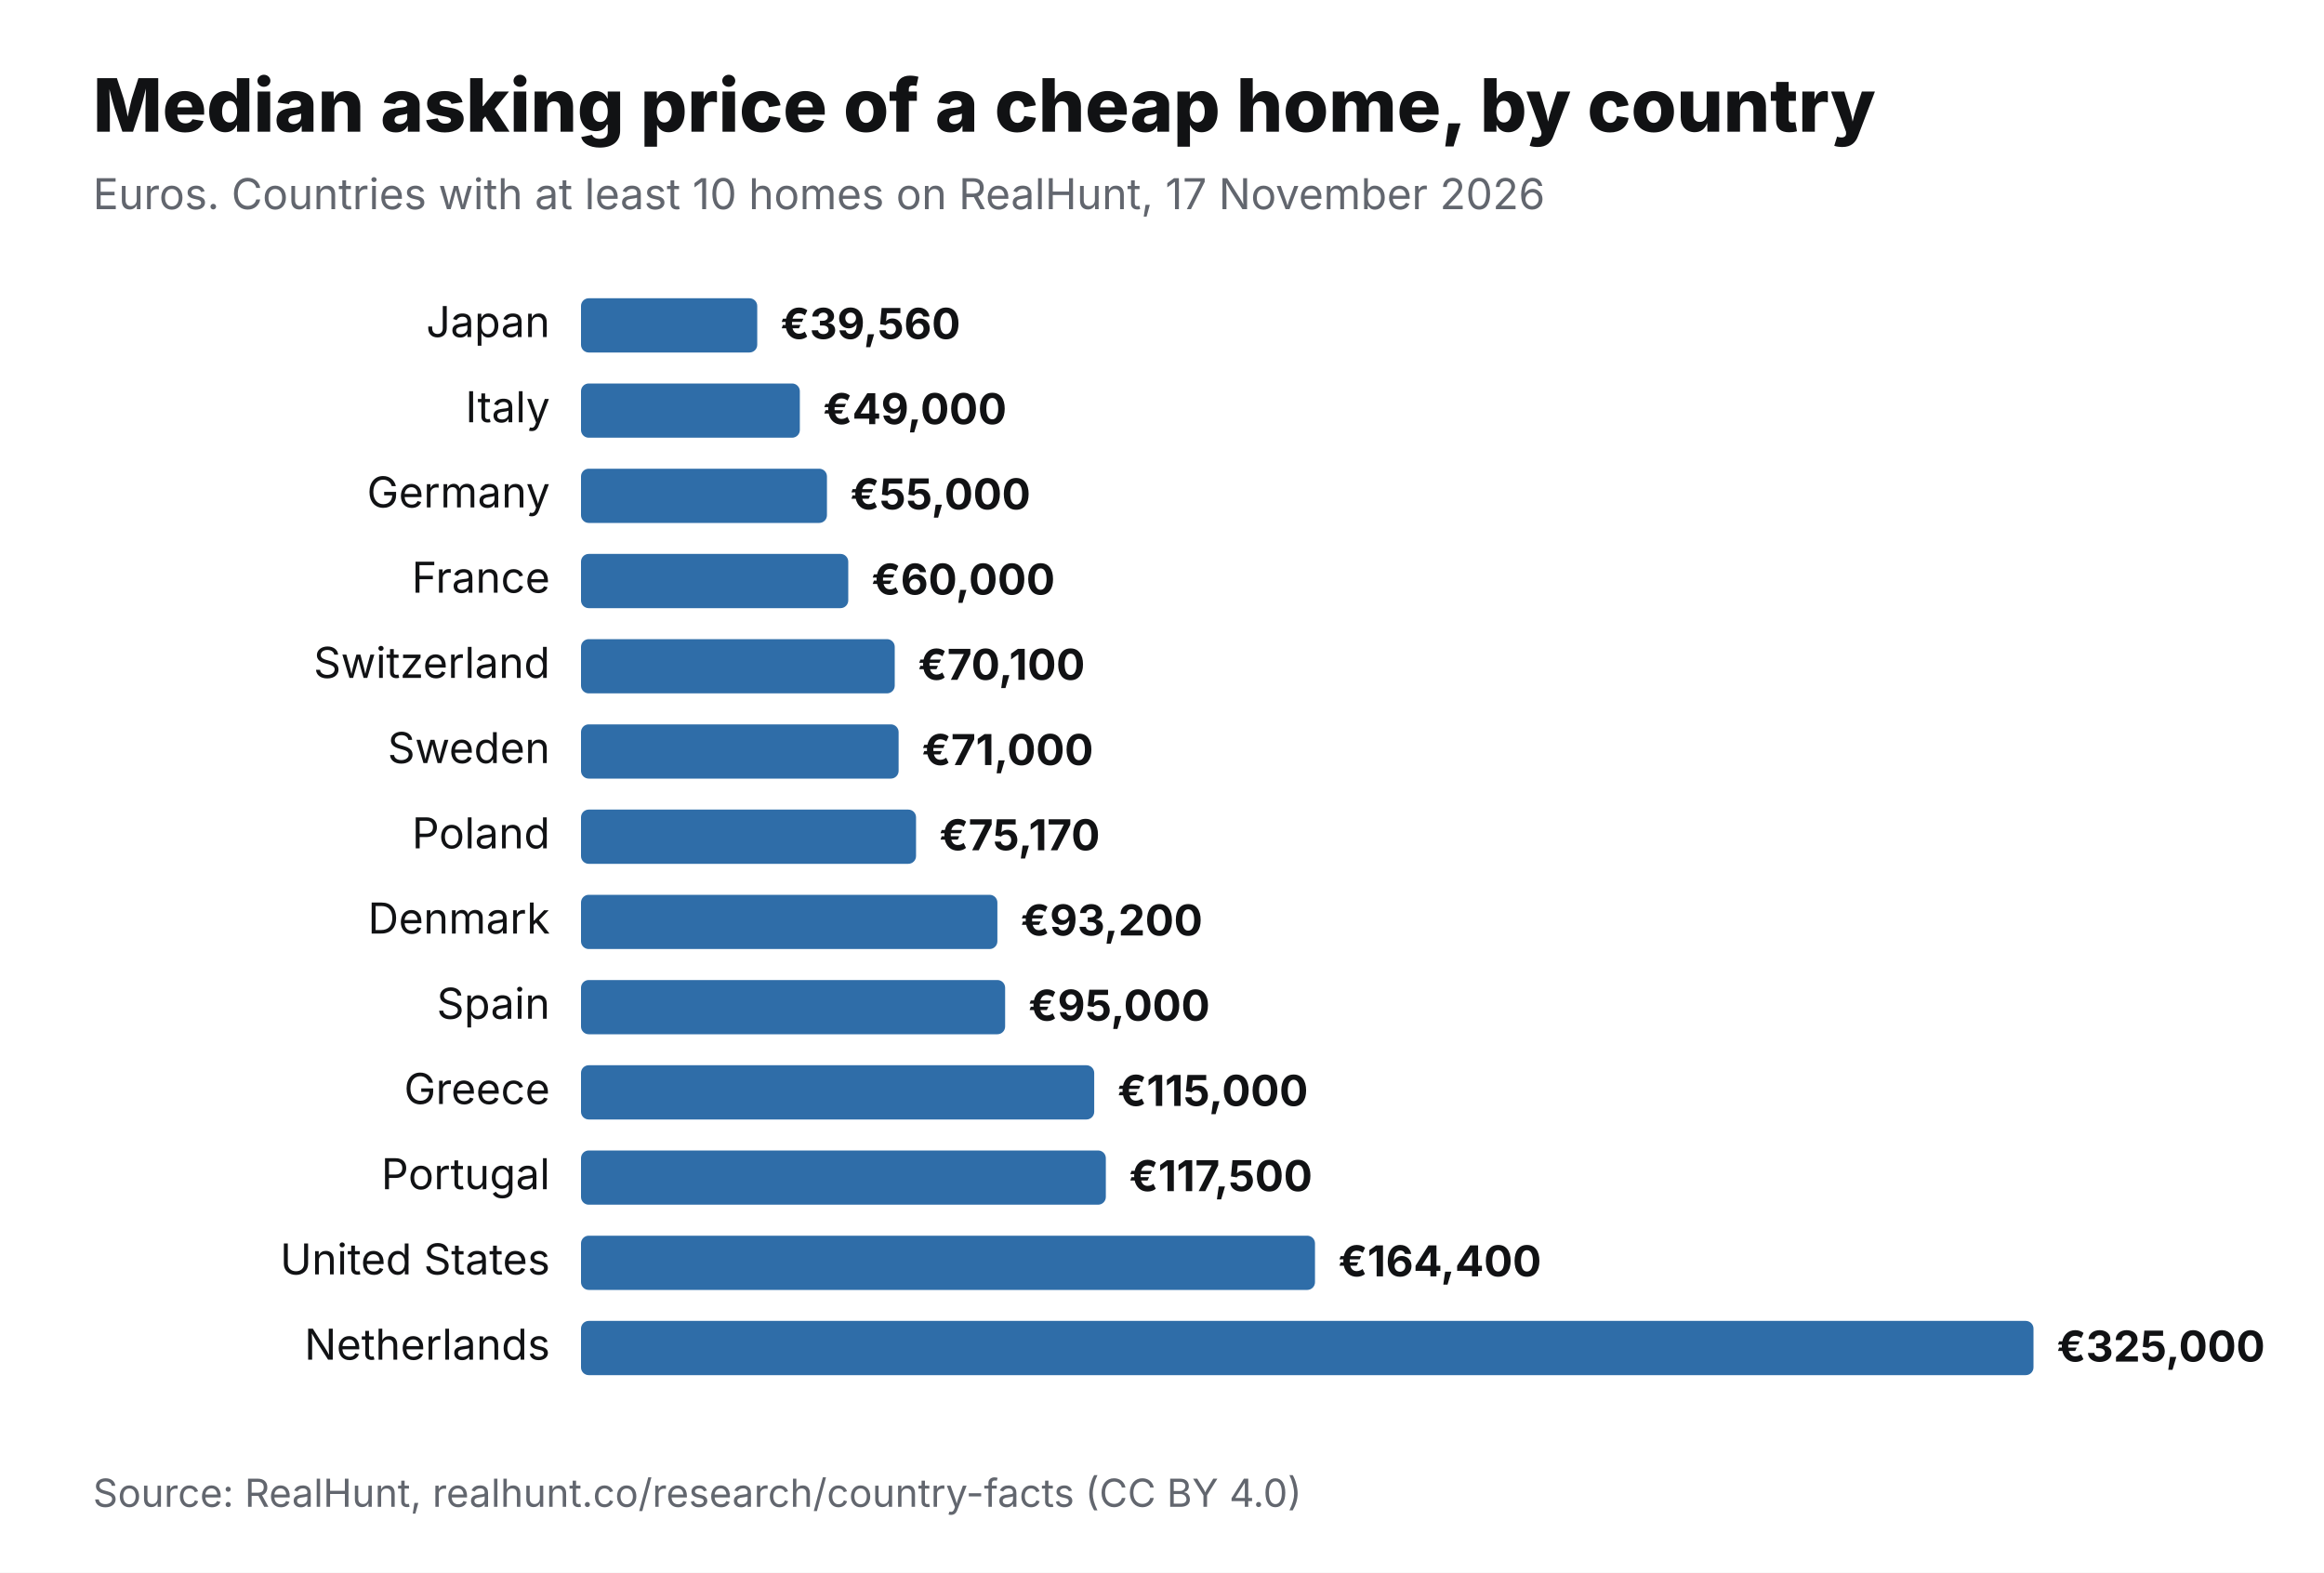
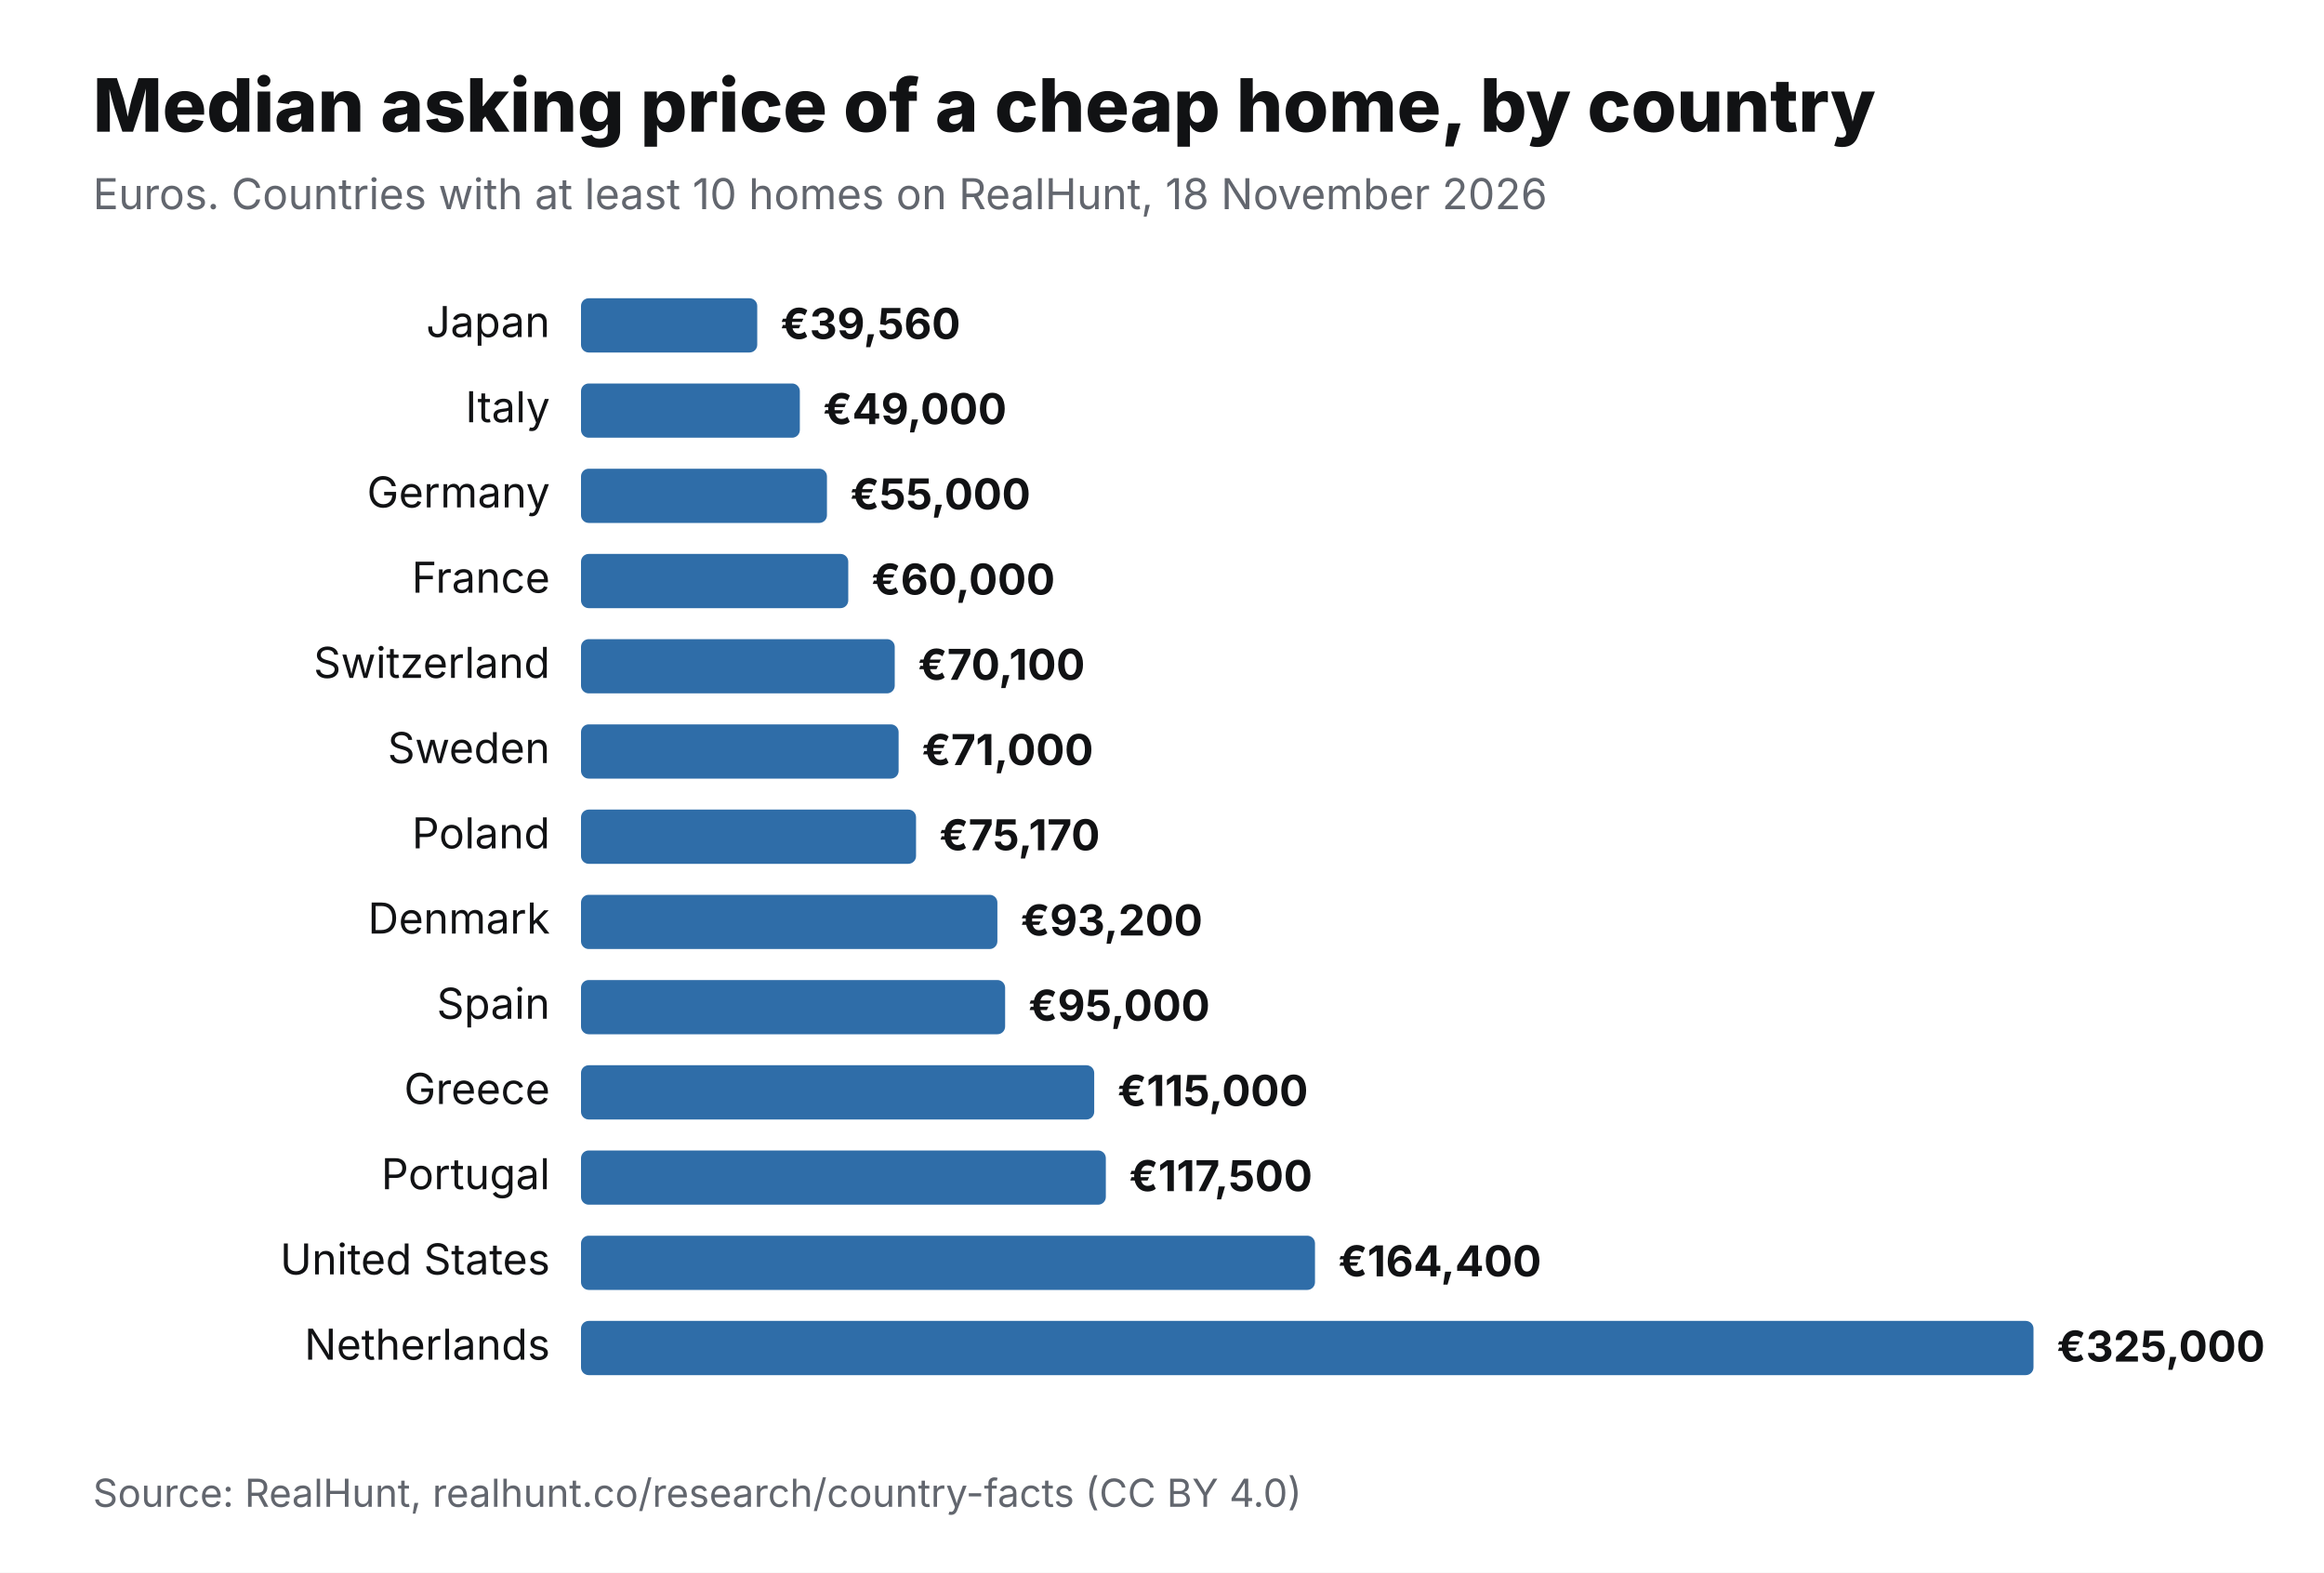
<svg xmlns="http://www.w3.org/2000/svg" viewBox="0 0 1200 812" width="1200" height="812" role="img" aria-label="Median asking price of a cheap home, by country" font-family="Inter,Helvetica,Arial,sans-serif">
  <rect width="1200" height="812" fill="#fff" />
  <text x="48" y="68" font-size="38" font-weight="800" fill="#111214">Median asking price of a cheap home, by country</text>
-   <text x="48" y="108" font-size="22" fill="#62666E">Euros. Countries with at least 10 homes on RealHunt, 17 November 2026</text>
+   <text x="48" y="108" font-size="22" fill="#62666E">Euros. Countries with at least 10 homes on RealHunt, 18 November 2026</text>
  <text x="284" y="174" font-size="22" text-anchor="end" fill="#111214">Japan</text>
  <rect x="300" y="154" width="91" height="28" rx="4" fill="#2F6DA8" />
  <text x="403" y="175" font-size="22" font-weight="700" fill="#111214">€39,560</text>
  <text x="284" y="218" font-size="22" text-anchor="end" fill="#111214">Italy</text>
  <rect x="300" y="198" width="113" height="28" rx="4" fill="#2F6DA8" />
  <text x="425" y="219" font-size="22" font-weight="700" fill="#111214">€49,000</text>
  <text x="284" y="262" font-size="22" text-anchor="end" fill="#111214">Germany</text>
  <rect x="300" y="242" width="127" height="28" rx="4" fill="#2F6DA8" />
  <text x="439" y="263" font-size="22" font-weight="700" fill="#111214">€55,000</text>
  <text x="284" y="306" font-size="22" text-anchor="end" fill="#111214">France</text>
  <rect x="300" y="286" width="138" height="28" rx="4" fill="#2F6DA8" />
  <text x="450" y="307" font-size="22" font-weight="700" fill="#111214">€60,000</text>
  <text x="284" y="350" font-size="22" text-anchor="end" fill="#111214">Switzerland</text>
  <rect x="300" y="330" width="162" height="28" rx="4" fill="#2F6DA8" />
  <text x="474" y="351" font-size="22" font-weight="700" fill="#111214">€70,100</text>
  <text x="284" y="394" font-size="22" text-anchor="end" fill="#111214">Sweden</text>
  <rect x="300" y="374" width="164" height="28" rx="4" fill="#2F6DA8" />
  <text x="476" y="395" font-size="22" font-weight="700" fill="#111214">€71,000</text>
  <text x="284" y="438" font-size="22" text-anchor="end" fill="#111214">Poland</text>
  <rect x="300" y="418" width="173" height="28" rx="4" fill="#2F6DA8" />
  <text x="485" y="439" font-size="22" font-weight="700" fill="#111214">€75,170</text>
  <text x="284" y="482" font-size="22" text-anchor="end" fill="#111214">Denmark</text>
  <rect x="300" y="462" width="215" height="28" rx="4" fill="#2F6DA8" />
  <text x="527" y="483" font-size="22" font-weight="700" fill="#111214">€93,200</text>
  <text x="284" y="526" font-size="22" text-anchor="end" fill="#111214">Spain</text>
  <rect x="300" y="506" width="219" height="28" rx="4" fill="#2F6DA8" />
  <text x="531" y="527" font-size="22" font-weight="700" fill="#111214">€95,000</text>
  <text x="284" y="570" font-size="22" text-anchor="end" fill="#111214">Greece</text>
  <rect x="300" y="550" width="265" height="28" rx="4" fill="#2F6DA8" />
  <text x="577" y="571" font-size="22" font-weight="700" fill="#111214">€115,000</text>
  <text x="284" y="614" font-size="22" text-anchor="end" fill="#111214">Portugal</text>
  <rect x="300" y="594" width="271" height="28" rx="4" fill="#2F6DA8" />
  <text x="583" y="615" font-size="22" font-weight="700" fill="#111214">€117,500</text>
  <text x="284" y="658" font-size="22" text-anchor="end" fill="#111214">United States</text>
  <rect x="300" y="638" width="379" height="28" rx="4" fill="#2F6DA8" />
  <text x="691" y="659" font-size="22" font-weight="700" fill="#111214">€164,400</text>
  <text x="284" y="702" font-size="22" text-anchor="end" fill="#111214">Netherlands</text>
  <rect x="300" y="682" width="750" height="28" rx="4" fill="#2F6DA8" />
  <text x="1062" y="703" font-size="22" font-weight="700" fill="#111214">€325,000</text>
  <text x="48" y="778" font-size="20" fill="#62666E">Source: RealHunt, realhunt.co/research/country-facts (CC BY 4.0)</text>
</svg>
